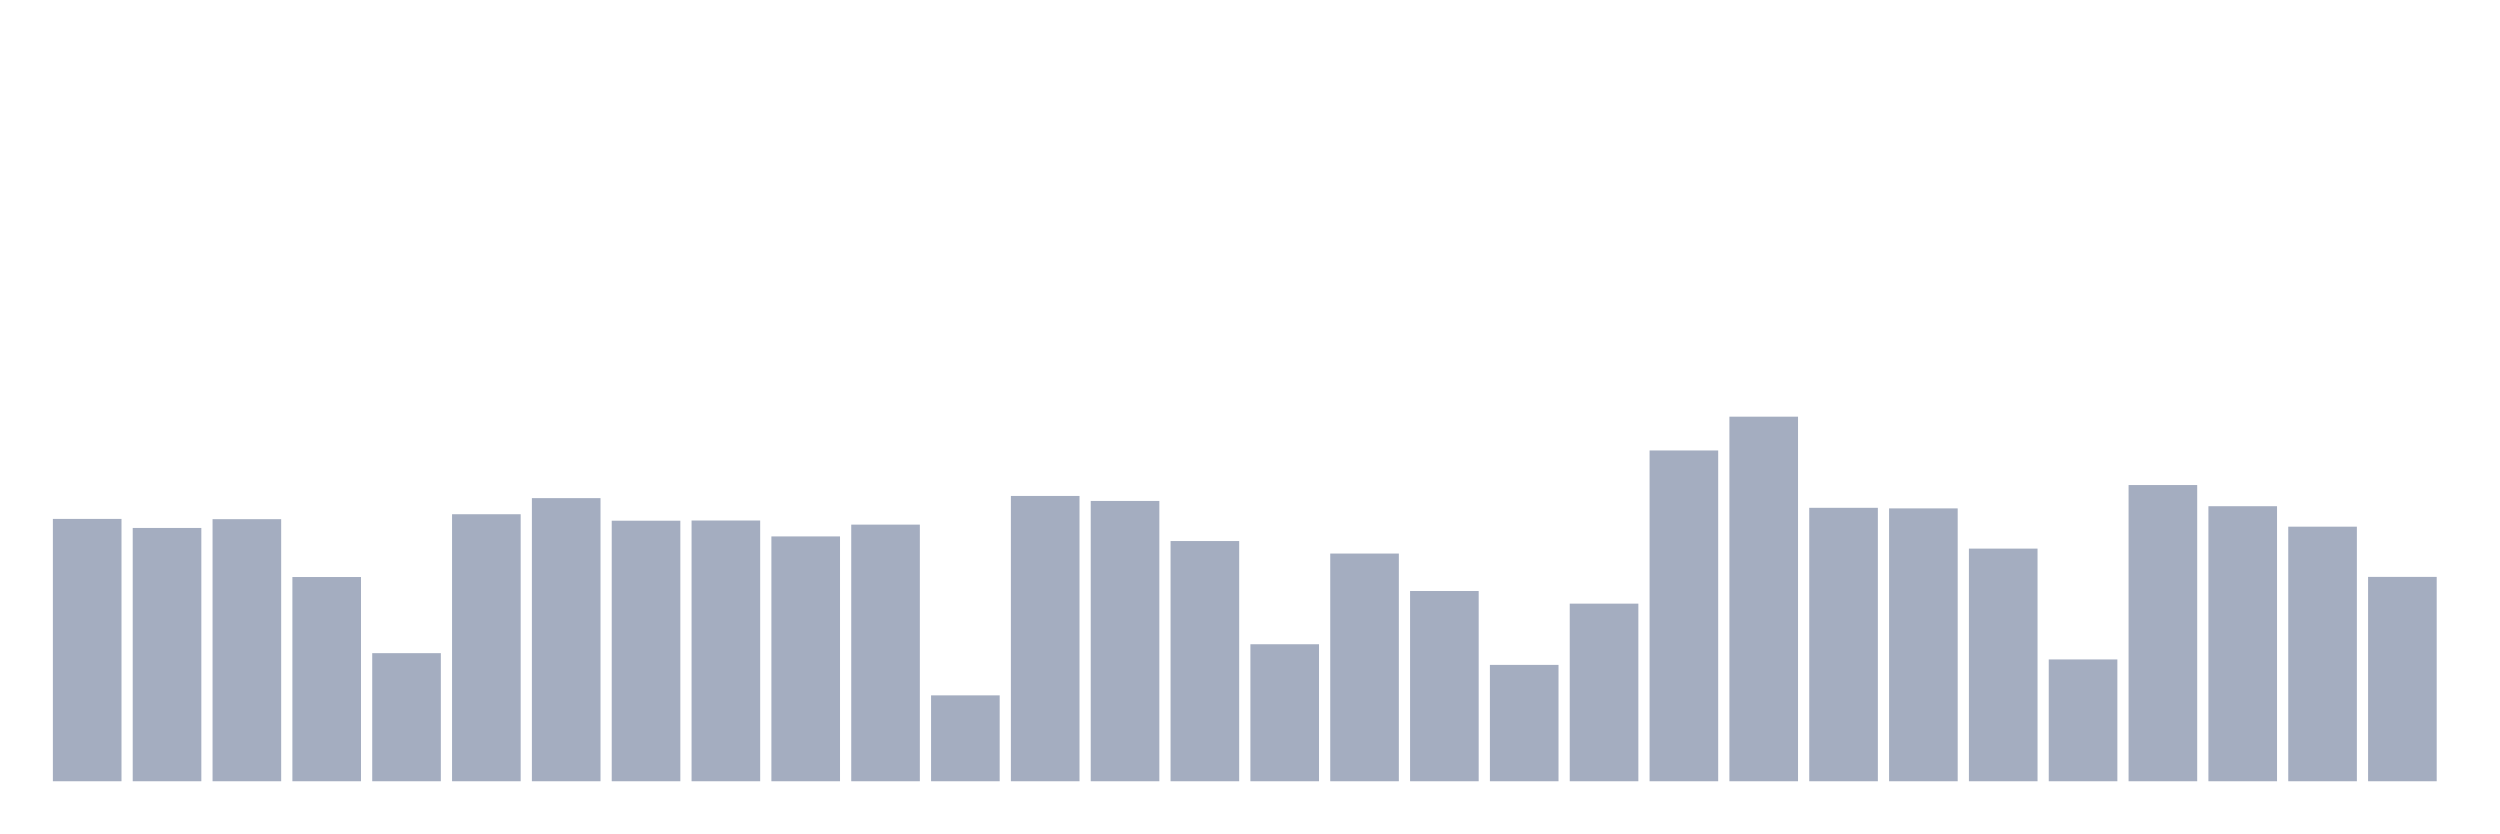
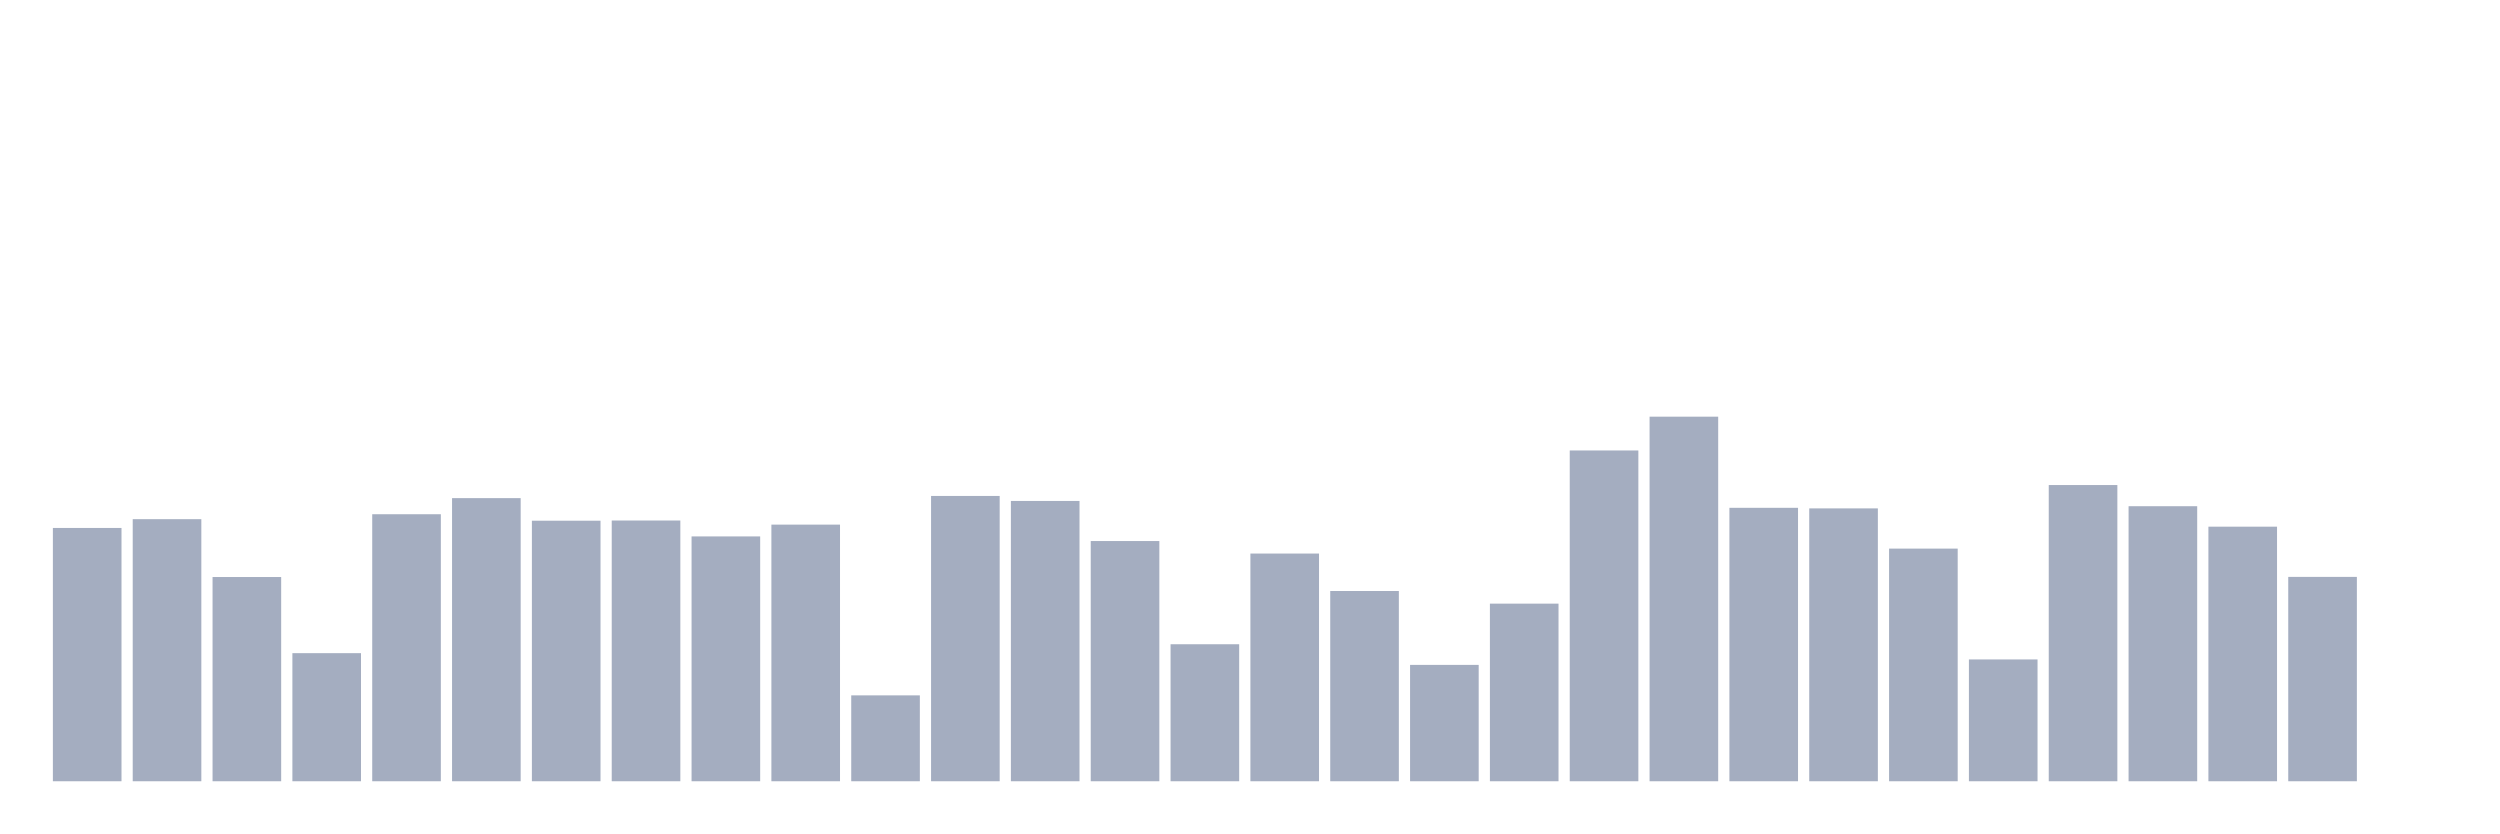
<svg xmlns="http://www.w3.org/2000/svg" viewBox="0 0 480 160">
  <g transform="translate(10,10)">
-     <rect class="bar" x="0.153" width="13.175" y="89.631" height="50.369" fill="rgb(164,173,192)" />
-     <rect class="bar" x="15.482" width="13.175" y="91.367" height="48.633" fill="rgb(164,173,192)" />
-     <rect class="bar" x="30.81" width="13.175" y="89.68" height="50.32" fill="rgb(164,173,192)" />
-     <rect class="bar" x="46.138" width="13.175" y="100.788" height="39.212" fill="rgb(164,173,192)" />
-     <rect class="bar" x="61.466" width="13.175" y="115.406" height="24.594" fill="rgb(164,173,192)" />
-     <rect class="bar" x="76.794" width="13.175" y="88.732" height="51.268" fill="rgb(164,173,192)" />
-     <rect class="bar" x="92.123" width="13.175" y="85.64" height="54.36" fill="rgb(164,173,192)" />
-     <rect class="bar" x="107.451" width="13.175" y="89.975" height="50.025" fill="rgb(164,173,192)" />
-     <rect class="bar" x="122.779" width="13.175" y="89.938" height="50.062" fill="rgb(164,173,192)" />
-     <rect class="bar" x="138.107" width="13.175" y="92.993" height="47.007" fill="rgb(164,173,192)" />
-     <rect class="bar" x="153.436" width="13.175" y="90.727" height="49.273" fill="rgb(164,173,192)" />
-     <rect class="bar" x="168.764" width="13.175" y="123.51" height="16.49" fill="rgb(164,173,192)" />
-     <rect class="bar" x="184.092" width="13.175" y="85.222" height="54.778" fill="rgb(164,173,192)" />
-     <rect class="bar" x="199.42" width="13.175" y="86.182" height="53.818" fill="rgb(164,173,192)" />
-     <rect class="bar" x="214.748" width="13.175" y="93.879" height="46.121" fill="rgb(164,173,192)" />
-     <rect class="bar" x="230.077" width="13.175" y="113.695" height="26.305" fill="rgb(164,173,192)" />
-     <rect class="bar" x="245.405" width="13.175" y="96.281" height="43.719" fill="rgb(164,173,192)" />
-     <rect class="bar" x="260.733" width="13.175" y="103.473" height="36.527" fill="rgb(164,173,192)" />
-     <rect class="bar" x="276.061" width="13.175" y="117.66" height="22.34" fill="rgb(164,173,192)" />
-     <rect class="bar" x="291.39" width="13.175" y="105.899" height="34.101" fill="rgb(164,173,192)" />
-     <rect class="bar" x="306.718" width="13.175" y="76.49" height="63.51" fill="rgb(164,173,192)" />
-     <rect class="bar" x="322.046" width="13.175" y="70" height="70" fill="rgb(164,173,192)" />
-     <rect class="bar" x="337.374" width="13.175" y="87.5" height="52.5" fill="rgb(164,173,192)" />
-     <rect class="bar" x="352.702" width="13.175" y="87.611" height="52.389" fill="rgb(164,173,192)" />
-     <rect class="bar" x="368.031" width="13.175" y="95.333" height="44.667" fill="rgb(164,173,192)" />
-     <rect class="bar" x="383.359" width="13.175" y="116.613" height="23.387" fill="rgb(164,173,192)" />
-     <rect class="bar" x="398.687" width="13.175" y="83.128" height="56.872" fill="rgb(164,173,192)" />
-     <rect class="bar" x="414.015" width="13.175" y="87.192" height="52.808" fill="rgb(164,173,192)" />
-     <rect class="bar" x="429.344" width="13.175" y="91.121" height="48.879" fill="rgb(164,173,192)" />
-     <rect class="bar" x="444.672" width="13.175" y="100.764" height="39.236" fill="rgb(164,173,192)" />
+     <rect class="bar" x="0.153" width="13.175" y="91.367" height="48.633" fill="rgb(164,173,192)" />
+     <rect class="bar" x="15.482" width="13.175" y="89.68" height="50.32" fill="rgb(164,173,192)" />
+     <rect class="bar" x="30.81" width="13.175" y="100.788" height="39.212" fill="rgb(164,173,192)" />
+     <rect class="bar" x="46.138" width="13.175" y="115.406" height="24.594" fill="rgb(164,173,192)" />
+     <rect class="bar" x="61.466" width="13.175" y="88.732" height="51.268" fill="rgb(164,173,192)" />
+     <rect class="bar" x="76.794" width="13.175" y="85.64" height="54.36" fill="rgb(164,173,192)" />
+     <rect class="bar" x="92.123" width="13.175" y="89.975" height="50.025" fill="rgb(164,173,192)" />
+     <rect class="bar" x="107.451" width="13.175" y="89.938" height="50.062" fill="rgb(164,173,192)" />
+     <rect class="bar" x="122.779" width="13.175" y="92.993" height="47.007" fill="rgb(164,173,192)" />
+     <rect class="bar" x="138.107" width="13.175" y="90.727" height="49.273" fill="rgb(164,173,192)" />
+     <rect class="bar" x="153.436" width="13.175" y="123.51" height="16.49" fill="rgb(164,173,192)" />
+     <rect class="bar" x="168.764" width="13.175" y="85.222" height="54.778" fill="rgb(164,173,192)" />
+     <rect class="bar" x="184.092" width="13.175" y="86.182" height="53.818" fill="rgb(164,173,192)" />
+     <rect class="bar" x="199.42" width="13.175" y="93.879" height="46.121" fill="rgb(164,173,192)" />
+     <rect class="bar" x="214.748" width="13.175" y="113.695" height="26.305" fill="rgb(164,173,192)" />
+     <rect class="bar" x="230.077" width="13.175" y="96.281" height="43.719" fill="rgb(164,173,192)" />
+     <rect class="bar" x="245.405" width="13.175" y="103.473" height="36.527" fill="rgb(164,173,192)" />
+     <rect class="bar" x="260.733" width="13.175" y="117.66" height="22.34" fill="rgb(164,173,192)" />
+     <rect class="bar" x="276.061" width="13.175" y="105.899" height="34.101" fill="rgb(164,173,192)" />
+     <rect class="bar" x="291.39" width="13.175" y="76.49" height="63.51" fill="rgb(164,173,192)" />
+     <rect class="bar" x="306.718" width="13.175" y="70" height="70" fill="rgb(164,173,192)" />
+     <rect class="bar" x="322.046" width="13.175" y="87.5" height="52.5" fill="rgb(164,173,192)" />
+     <rect class="bar" x="337.374" width="13.175" y="87.611" height="52.389" fill="rgb(164,173,192)" />
+     <rect class="bar" x="352.702" width="13.175" y="95.333" height="44.667" fill="rgb(164,173,192)" />
+     <rect class="bar" x="368.031" width="13.175" y="116.613" height="23.387" fill="rgb(164,173,192)" />
+     <rect class="bar" x="383.359" width="13.175" y="83.128" height="56.872" fill="rgb(164,173,192)" />
+     <rect class="bar" x="398.687" width="13.175" y="87.192" height="52.808" fill="rgb(164,173,192)" />
+     <rect class="bar" x="414.015" width="13.175" y="91.121" height="48.879" fill="rgb(164,173,192)" />
+     <rect class="bar" x="429.344" width="13.175" y="100.764" height="39.236" fill="rgb(164,173,192)" />
+     <rect class="bar" x="444.672" width="13.175" y="140" height="0" fill="rgb(164,173,192)" />
  </g>
</svg>
